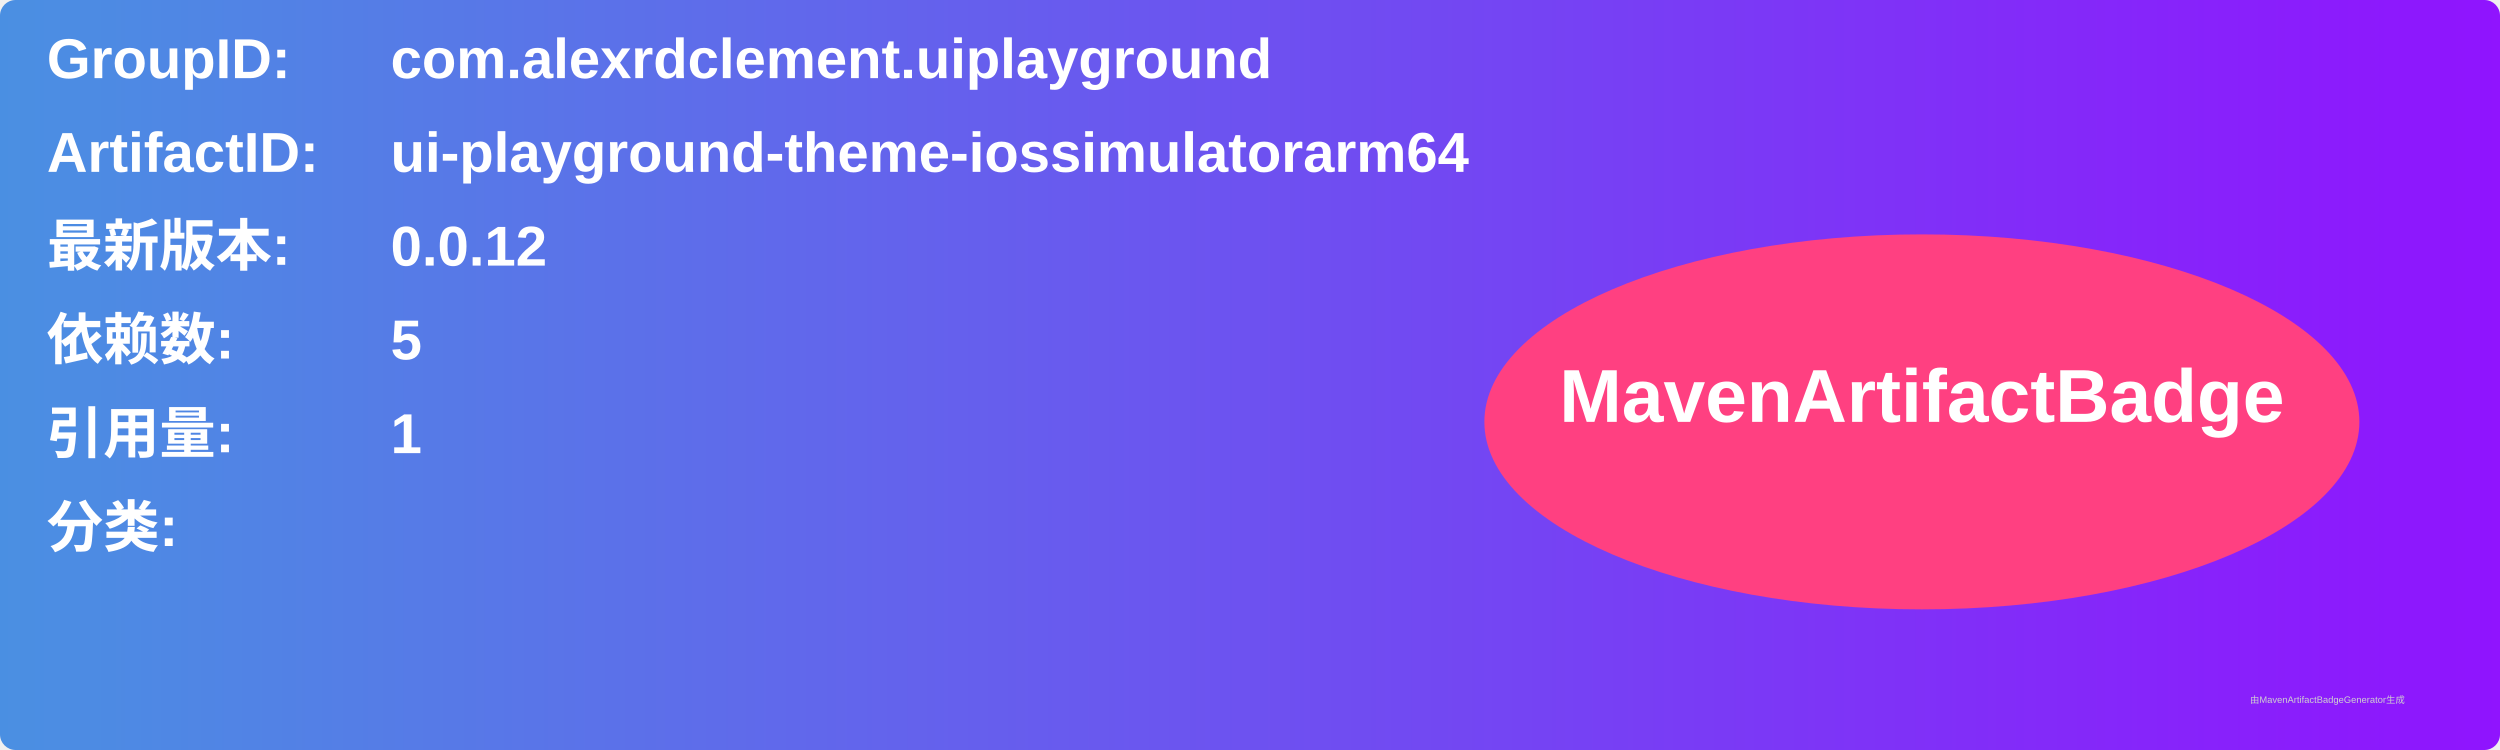
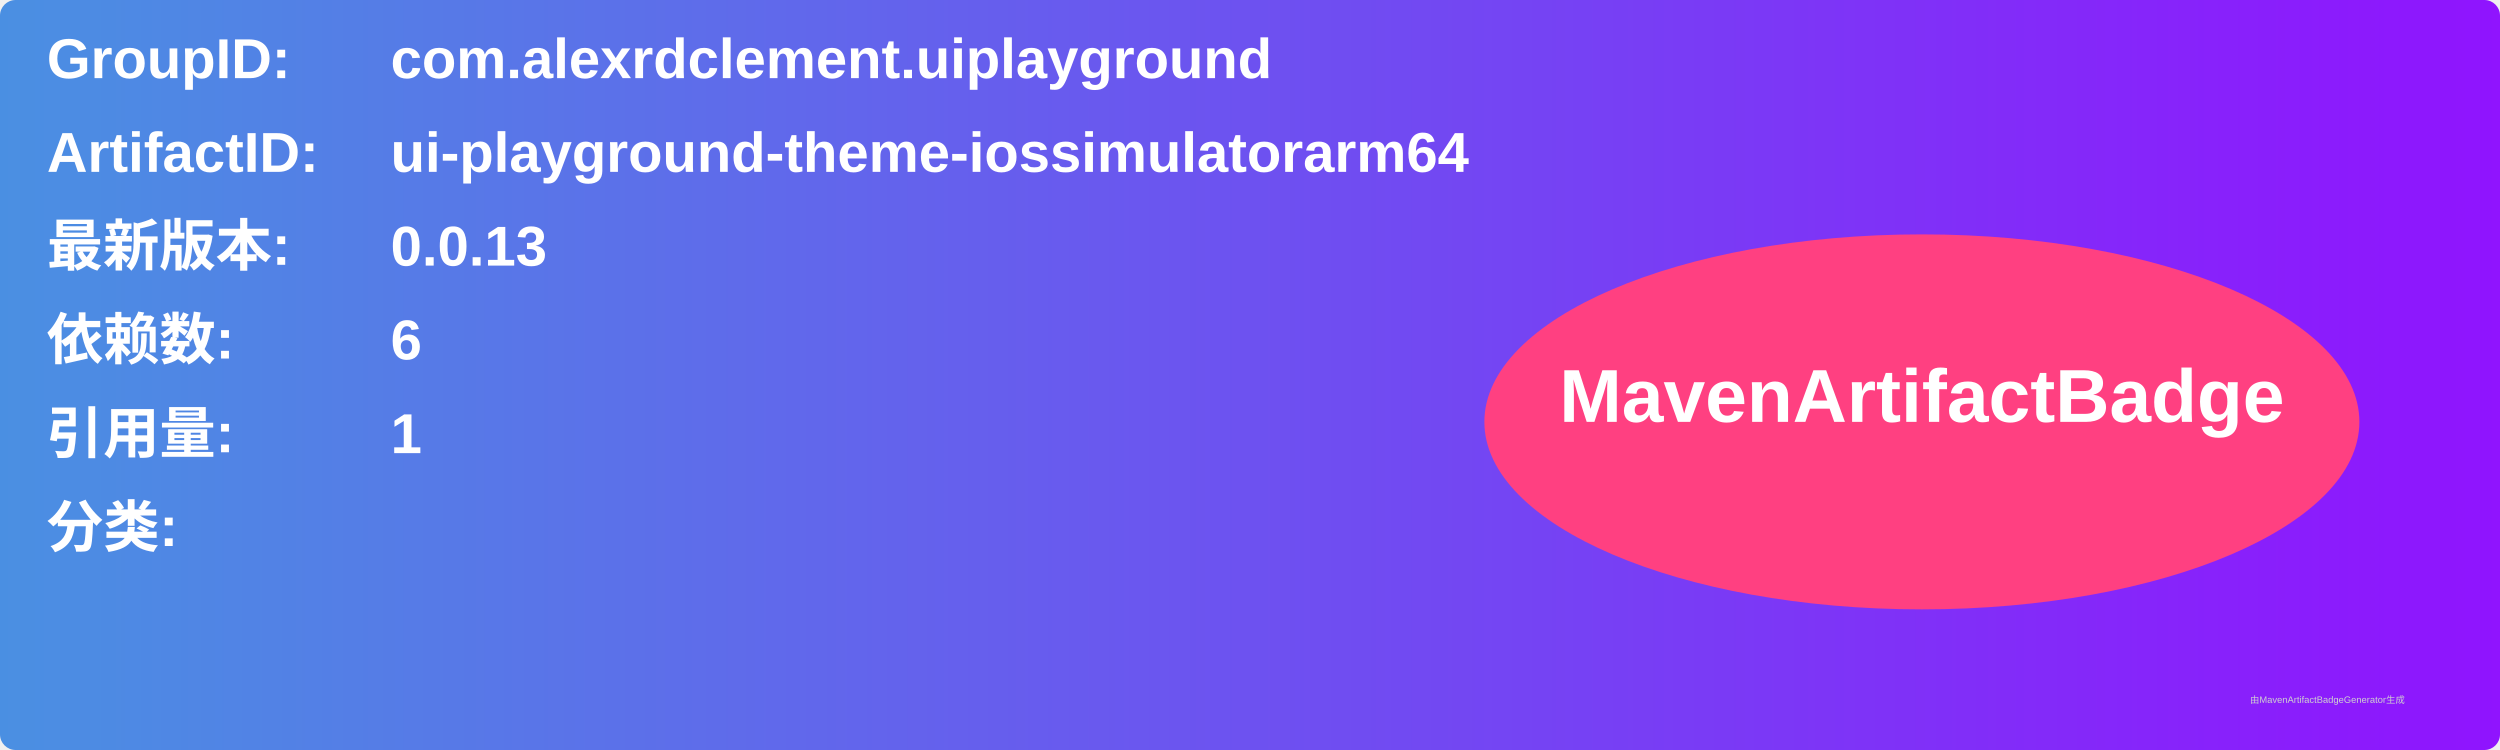
<svg xmlns="http://www.w3.org/2000/svg" width="800" height="240" viewBox="0 0 800 240">
  <linearGradient id="grad" x1="0%" y1="0%" x2="100%" y2="0%">
    <stop offset="0%" stop-color="#4a90e2" />
    <stop offset="100%" stop-color="#9013fe" />
  </linearGradient>
  <rect width="100%" height="100%" rx="5" ry="5" fill="url(#grad)" />
  <g transform="translate(15, 15)">
    <text x="0" y="10" font-family="Arial" font-size="18" fill="white" font-weight="bold" width="260">GroupID:</text>
    <text x="110" y="10" font-family="Arial" font-size="18" fill="white" font-weight="bold" width="460">com.alexrdclement.uiplayground</text>
    <text x="0" y="40" font-family="Arial" font-size="18" fill="white" font-weight="bold" width="260">ArtifactID:</text>
    <text x="110" y="40" font-family="Arial" font-size="18" fill="white" font-weight="bold" width="460">ui-playground-theme-iossimulatorarm64</text>
    <text x="0" y="70" font-family="Arial" font-size="18" fill="white" font-weight="bold">最新版本:</text>
    <text x="110" y="70" font-family="Arial" font-size="18" fill="white" font-weight="bold">
-       <tspan font-weight="bold">0.0.12</tspan>
+       <tspan font-weight="bold">0.0.13</tspan>
    </text>
    <text x="0" y="100" font-family="Arial" font-size="18" fill="white" font-weight="bold">依赖数: </text>
    <text x="110" y="100" font-family="Arial" font-size="18" fill="white">
-       <tspan font-weight="bold">5</tspan>
+       <tspan font-weight="bold">6</tspan>
    </text>
    <text x="0" y="130" font-family="Arial" font-size="18" fill="white" font-weight="bold">引用量: </text>
    <text x="110" y="130" font-family="Arial" font-size="18" fill="white">
      <tspan font-weight="bold">1</tspan>
    </text>
    <text x="0" y="160" font-family="Arial" font-size="18" fill="white" font-weight="bold">分类:</text>
    <text x="10" y="190" font-family="Arial" font-size="10" fill="white">
      <tspan font-weight="bold" />
    </text>
    <ellipse cx="600" cy="120" rx="140" ry="60" fill="#ff4081" />
    <text x="600" y="120" text-anchor="middle" font-family="Arial" font-size="24" fill="white" font-weight="bold">MavenArtifactBadge</text>
  </g>
  <text x="720" y="225" font-family="Arial" font-size="3" fill="#d0d0d0">由MavenArtifactBadgeGenerator生成</text>
</svg>
